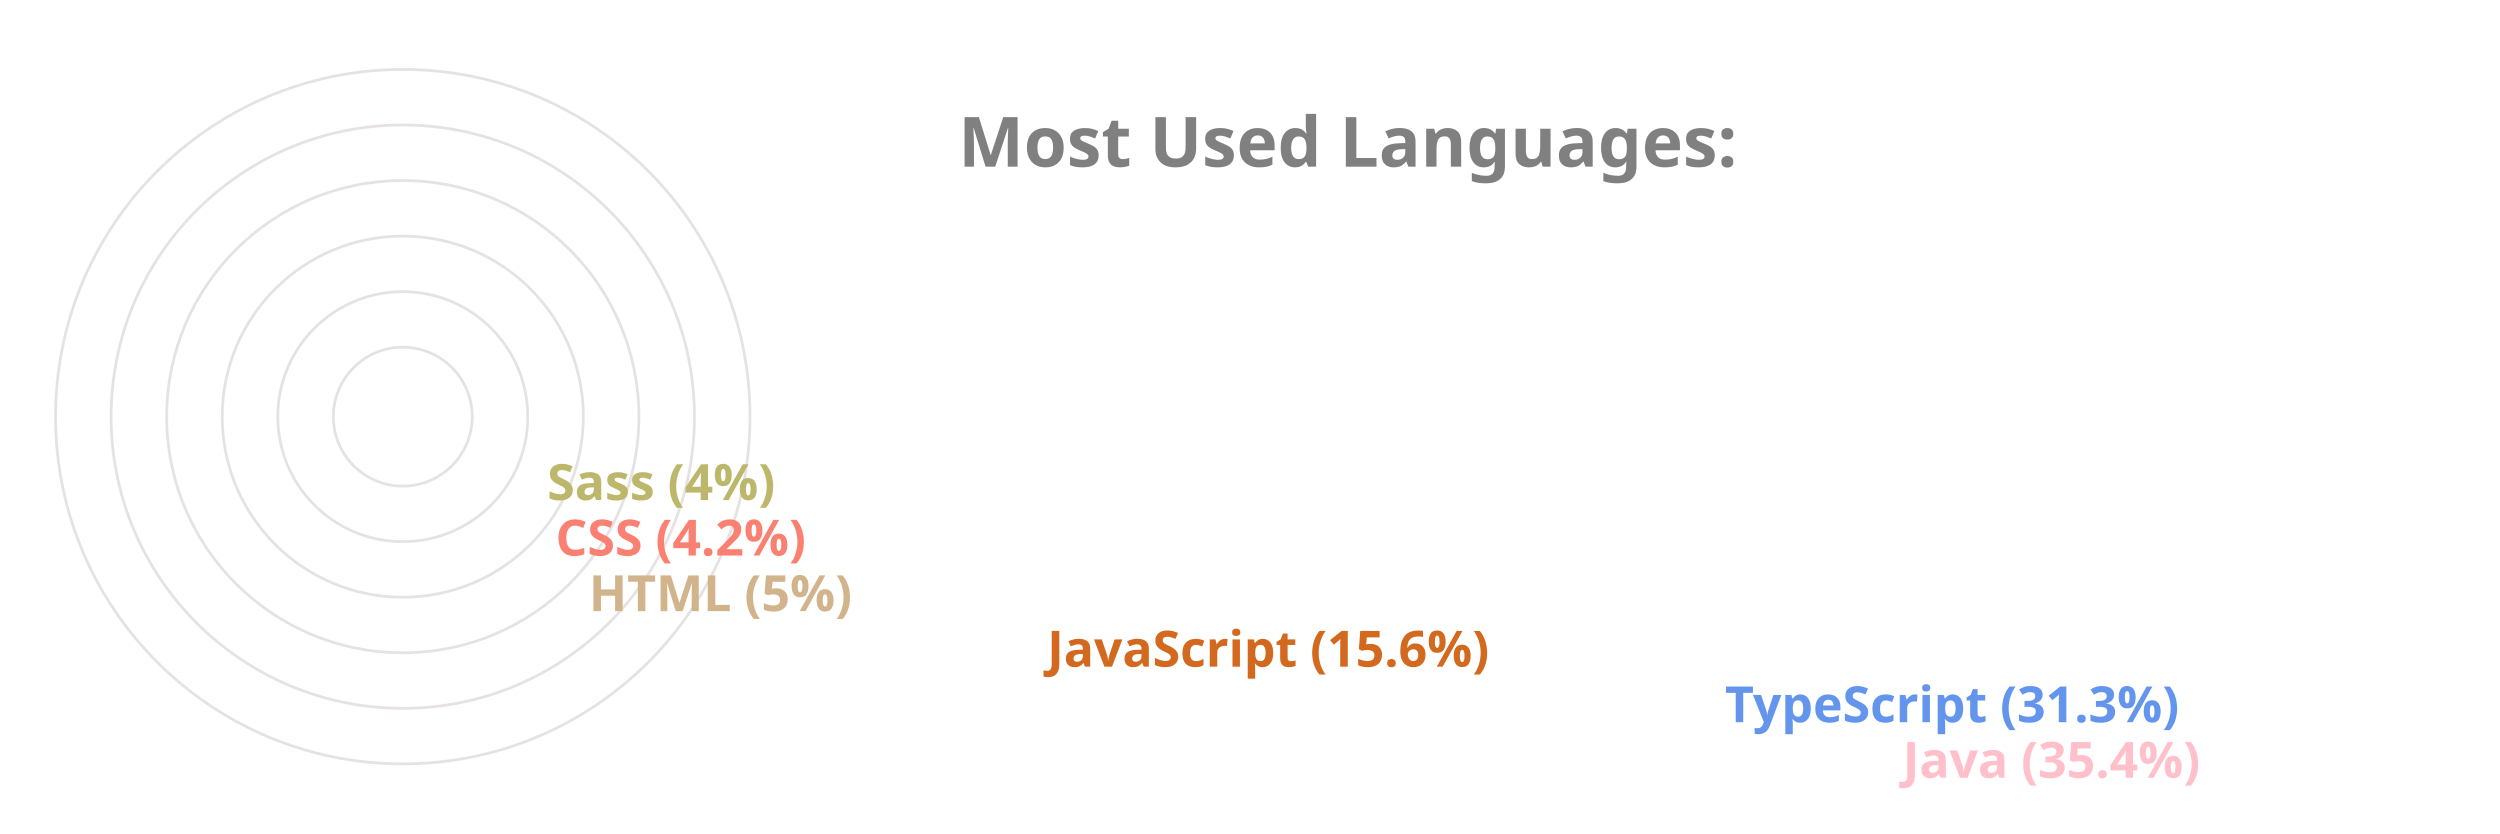
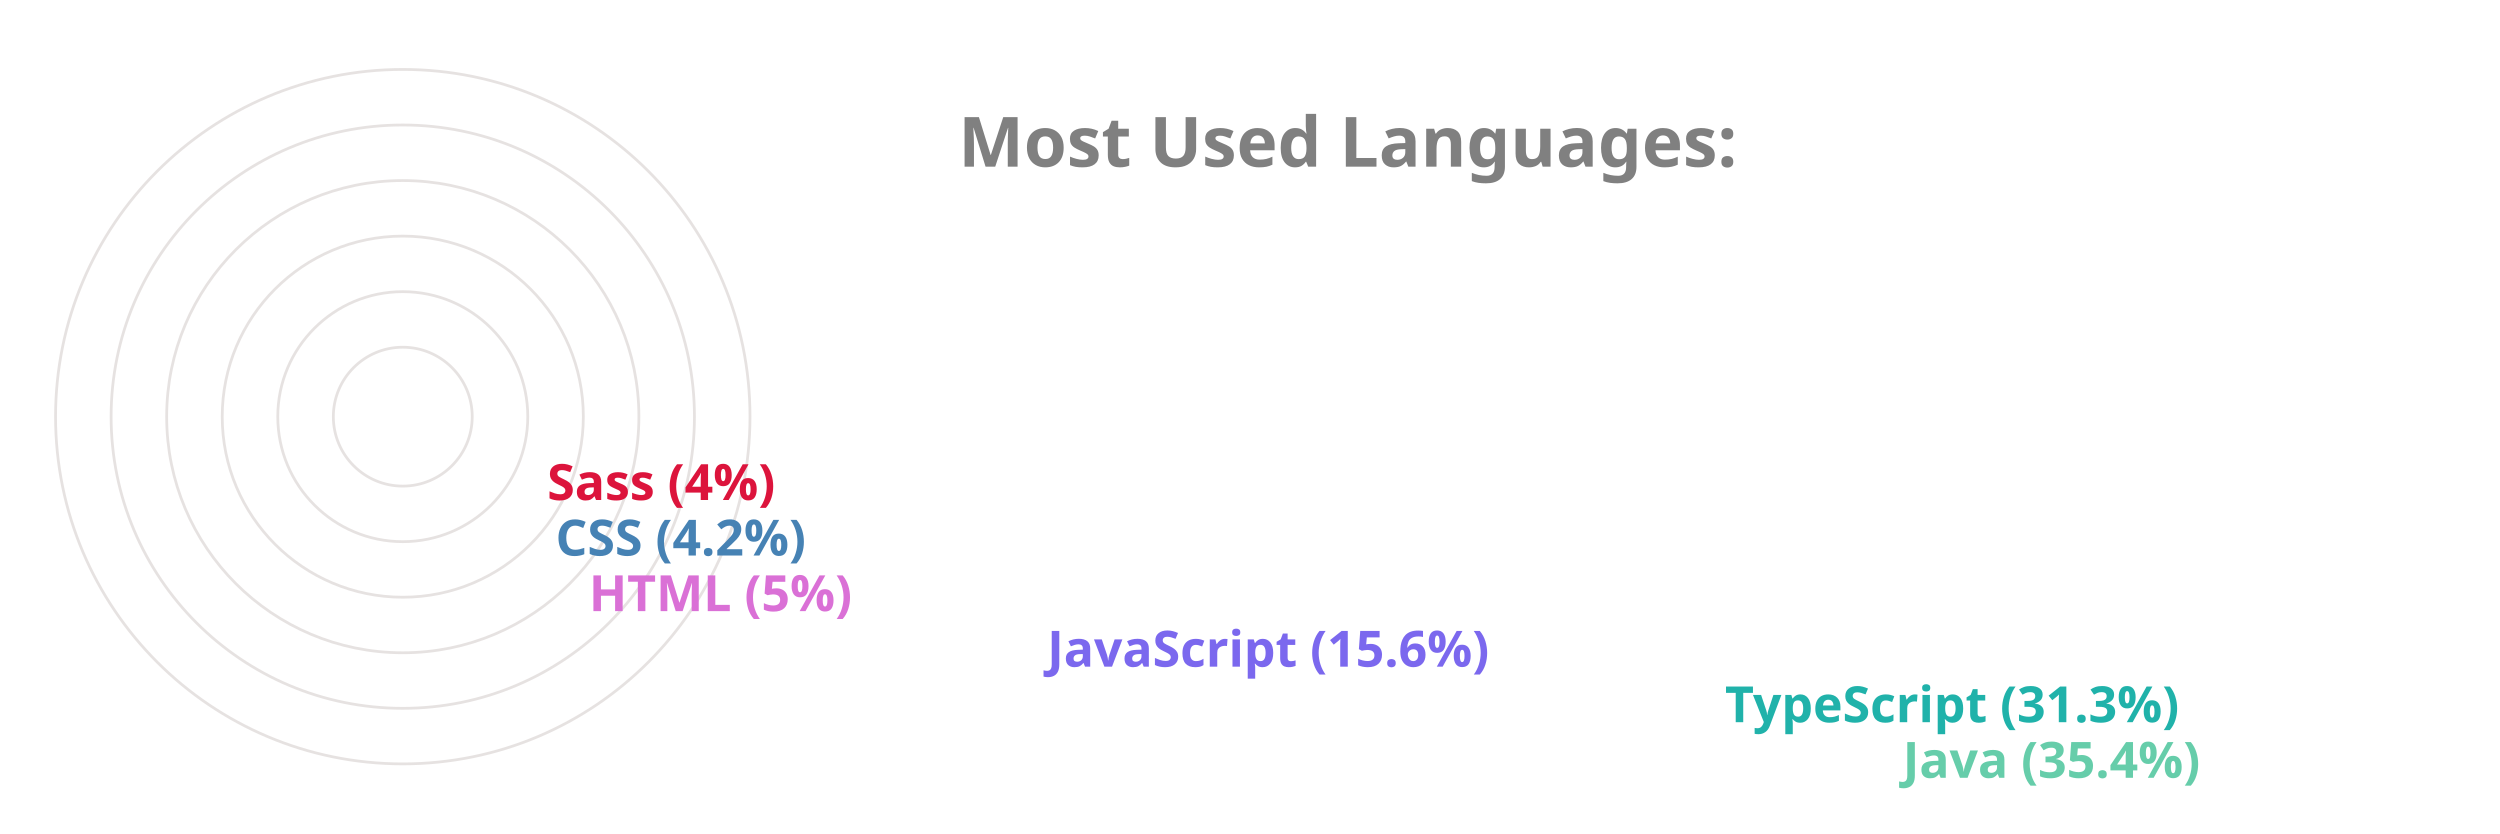
<svg xmlns="http://www.w3.org/2000/svg" viewBox="0 0 650 300" height="200px" width="600px">
  <style>
		.label {
			font: bold 25px sans-serif;
			color: #404040;
			-webkit-text-stroke: 1px white;
	  	}
		.name {
			font: bold 18px sans-serif;
			color: #404040;
	  	}

		.line {
			stroke-dasharray: 1000;
			stroke-dashoffset: 1000;
			animation: dash 3.5s ease-in-out forwards;	
			animation-iteration-count: infinite;
			animation-direction: alternate-reverse;
		}

		.path {
			stroke-dasharray: 1000;
			stroke-dashoffset: 1000;
			animation: dash 3.5s ease-in-out forwards;	
			animation-iteration-count: infinite;
			animation-direction: alternate-reverse;
		}
		  
		@keyframes dash {
			to {
				stroke-dashoffset: 0;
			}
		}

	</style>
  <g stroke="#E6E2E1" fill="none" stroke-width="1">
    <circle cx="20" cy="150" r="125" />
    <circle cx="20" cy="150" r="105" />
    <circle cx="20" cy="150" r="85" />
    <circle cx="20" cy="150" r="65" />
    <circle cx="20" cy="150" r="45" />
    <circle cx="20" cy="150" r="25" />
  </g>
  <g fill="none" stroke-width="20" class="line">
-     <line x2="550" y2="275" x1="20" y1="275" stroke="Pink" />
-     <line x2="486" y2="255" x1="20" y1="255" stroke="CornflowerBlue" />
-     <line x2="242" y2="235" x1="20" y1="235" stroke="Chocolate" />
-     <line x2="77" y2="215" x1="20" y1="215" stroke="Tan" />
-     <line x2="65" y2="195" x1="20" y1="195" stroke="Salmon" />
-     <line x2="62" y2="175" x1="20" y1="175" stroke="DarkKhaki" />
+     <line x2="550" y2="275" x1="20" y1="275" stroke="MediumAquaMarine" />
+     <line x2="486" y2="255" x1="20" y1="255" stroke="LightSeaGreen" />
+     <line x2="242" y2="235" x1="20" y1="235" stroke="MediumSlateBlue" />
+     <line x2="77" y2="215" x1="20" y1="215" stroke="Orchid" />
+     <line x2="65" y2="195" x1="20" y1="195" stroke="SteelBlue" />
+     <line x2="62" y2="175" x1="20" y1="175" stroke="Crimson" />
  </g>
  <g fill="none" stroke-width="20" stroke-linecap="round" class="path">
-     <path d="M 20 275 A 125 125 45 0 1 -82 78" stroke="Pink" />
-     <path d="M 20 255 A 105 105 45 0 1 -70 95" stroke="CornflowerBlue" />
-     <path d="M 20 235 A 85 85 45 0 1 -61 126" stroke="Chocolate" />
-     <path d="M 20 215 A 65 65 45 0 1 -44 144" stroke="Tan" />
-     <path d="M 20 195 A 45 45 45 0 1 -24 146" stroke="Salmon" />
-     <path d="M 20 175 A 25 25 45 0 1 -4 148" stroke="DarkKhaki" />
+     <path d="M 20 275 A 125 125 45 0 1 -82 78" stroke="MediumAquaMarine" />
+     <path d="M 20 255 A 105 105 45 0 1 -70 95" stroke="LightSeaGreen" />
+     <path d="M 20 235 A 85 85 45 0 1 -61 126" stroke="MediumSlateBlue" />
+     <path d="M 20 215 A 65 65 45 0 1 -44 144" stroke="Orchid" />
+     <path d="M 20 195 A 45 45 45 0 1 -24 146" stroke="SteelBlue" />
+     <path d="M 20 175 A 25 25 45 0 1 -4 148" stroke="Crimson" />
  </g>
  <g class="name">
-     <text x="560" y="280" fill="Pink">Java (35.4%)</text>
-     <text x="496" y="260" fill="CornflowerBlue">TypeScript (31.3%)</text>
-     <text x="252" y="240" fill="Chocolate">JavaScript (15.6%)</text>
-     <text x="87" y="220" fill="Tan">HTML (5%)</text>
-     <text x="75" y="200" fill="Salmon">CSS (4.2%)</text>
-     <text x="72" y="180" fill="DarkKhaki">Sass (4%)</text>
+     <text x="560" y="280" fill="MediumAquaMarine">Java (35.4%)</text>
+     <text x="496" y="260" fill="LightSeaGreen">TypeScript (31.3%)</text>
+     <text x="252" y="240" fill="MediumSlateBlue">JavaScript (15.6%)</text>
+     <text x="87" y="220" fill="Orchid">HTML (5%)</text>
+     <text x="75" y="200" fill="SteelBlue">CSS (4.2%)</text>
+     <text x="72" y="180" fill="Crimson">Sass (4%)</text>
  </g>
  <g class="label">
    <text x="220" y="60" fill="grey">Most Used Languages:</text>
  </g>
</svg>
